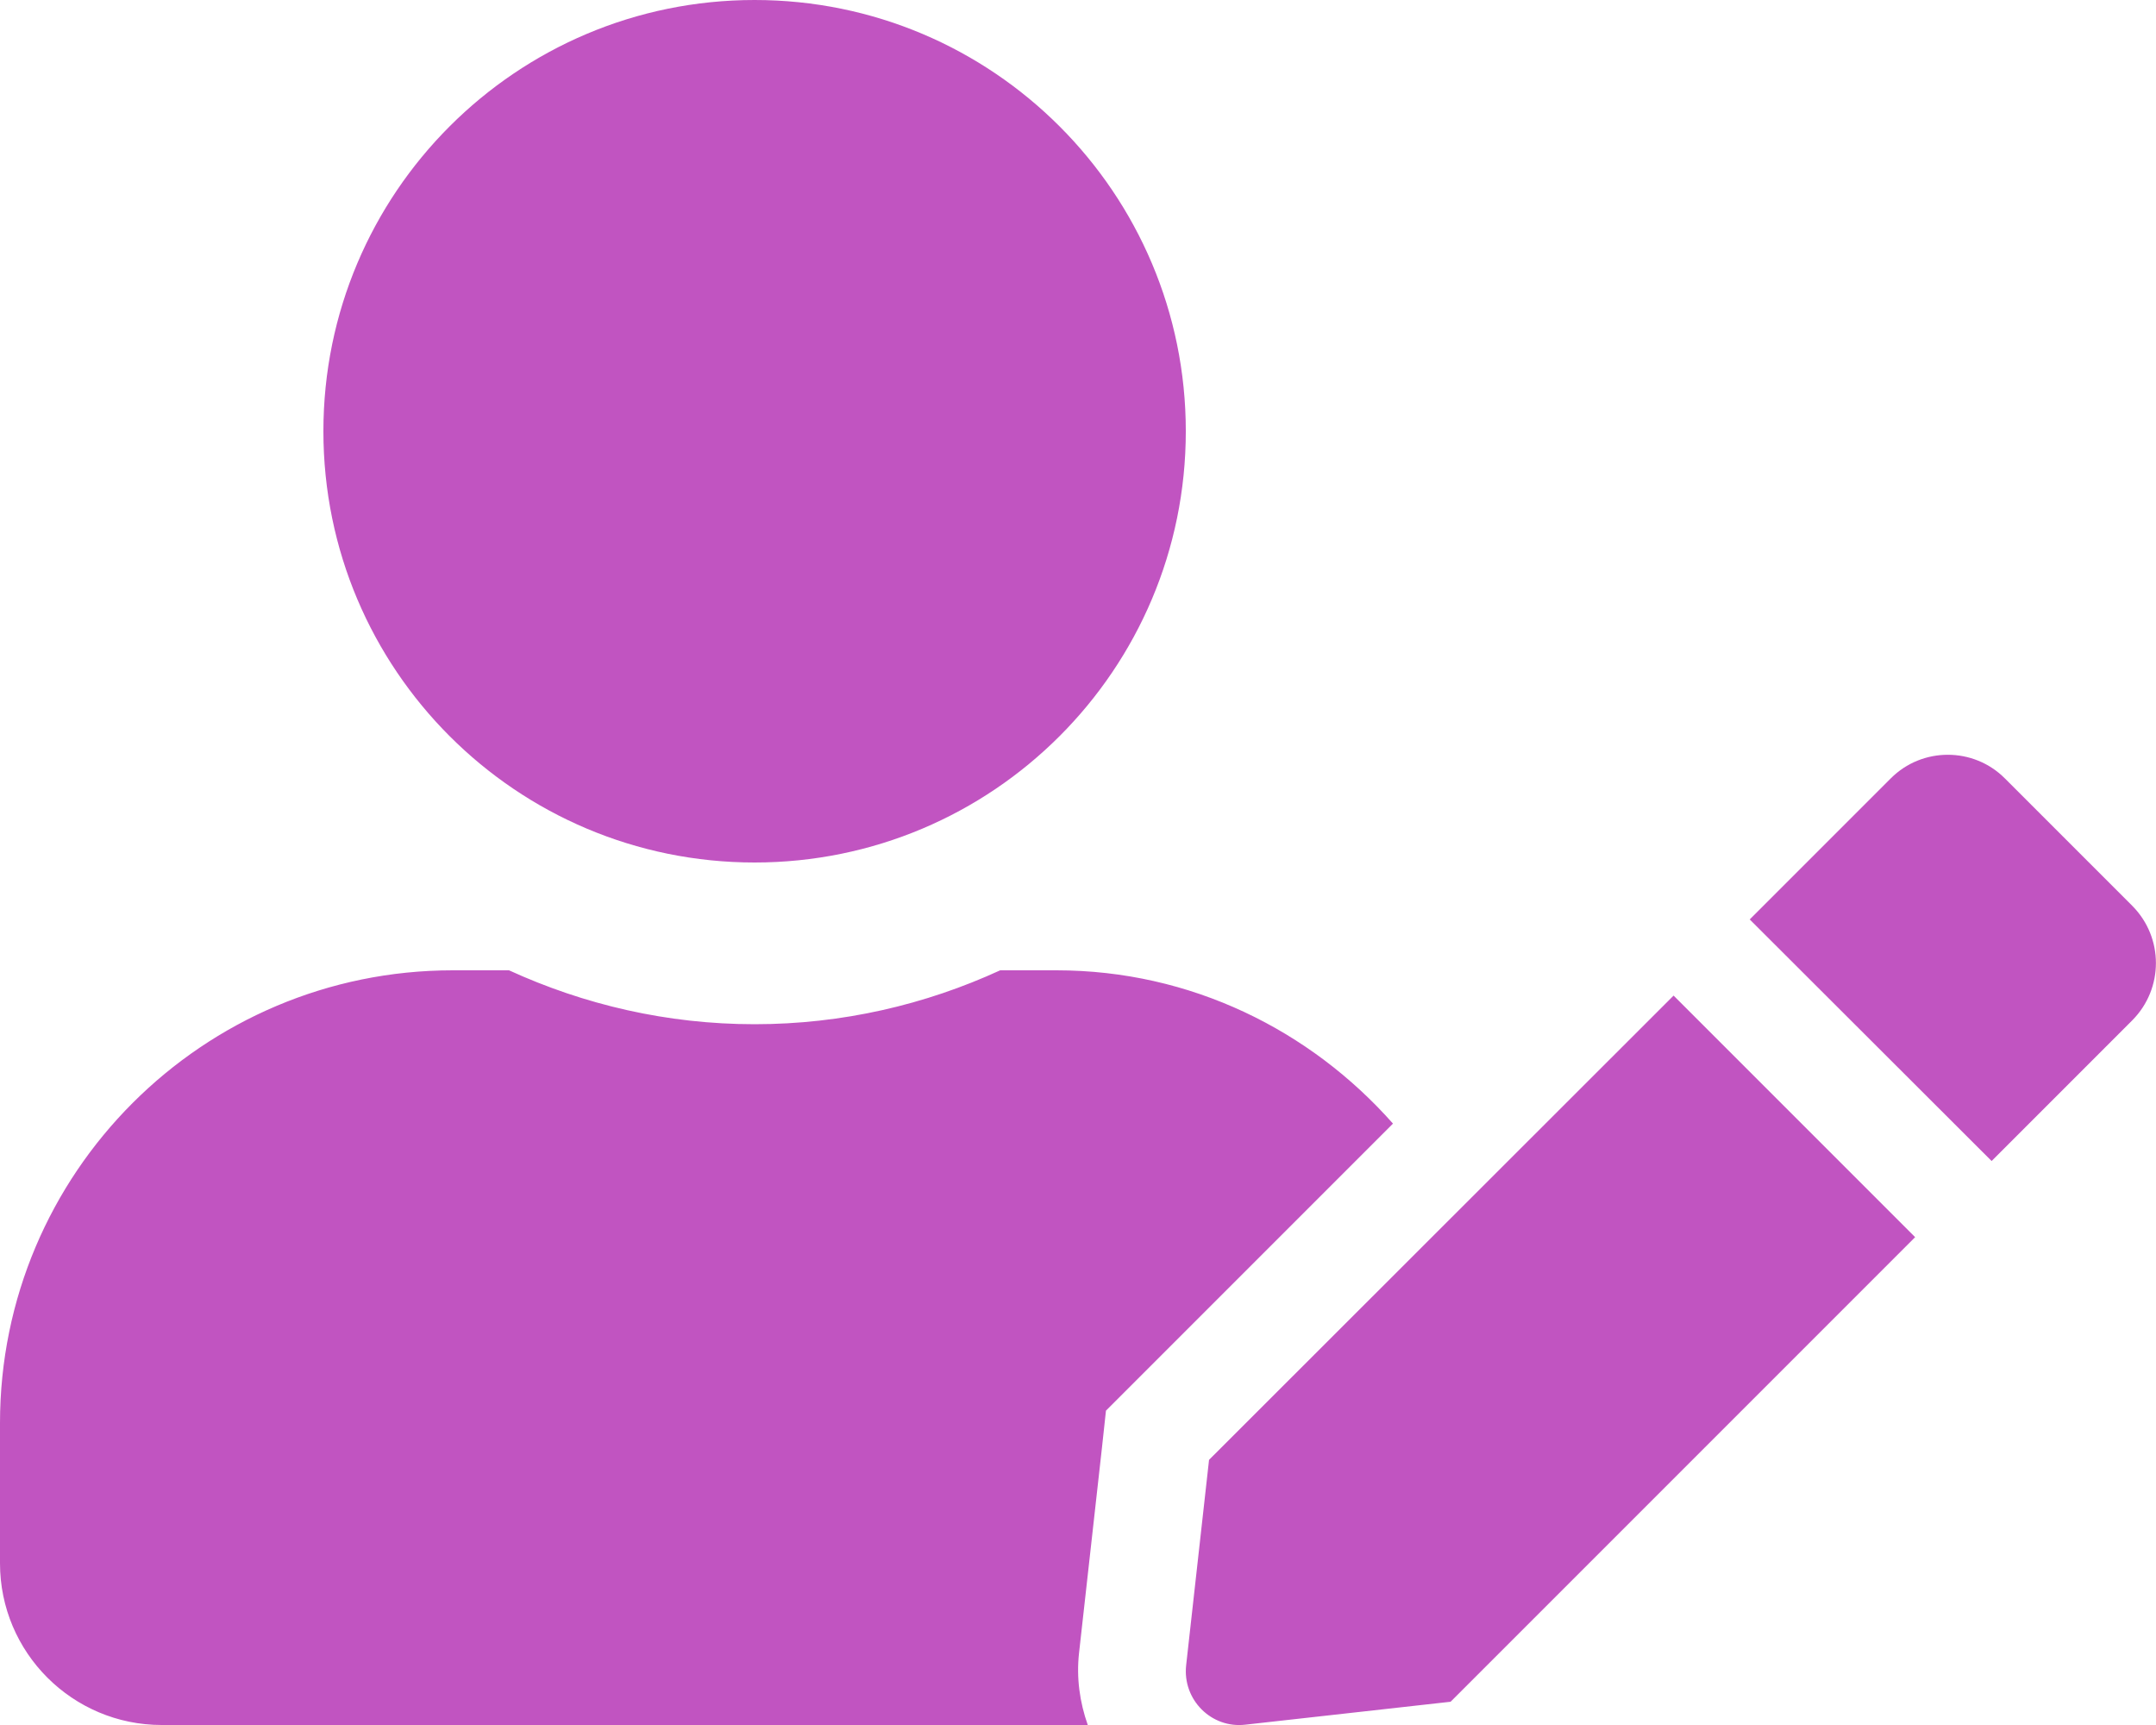
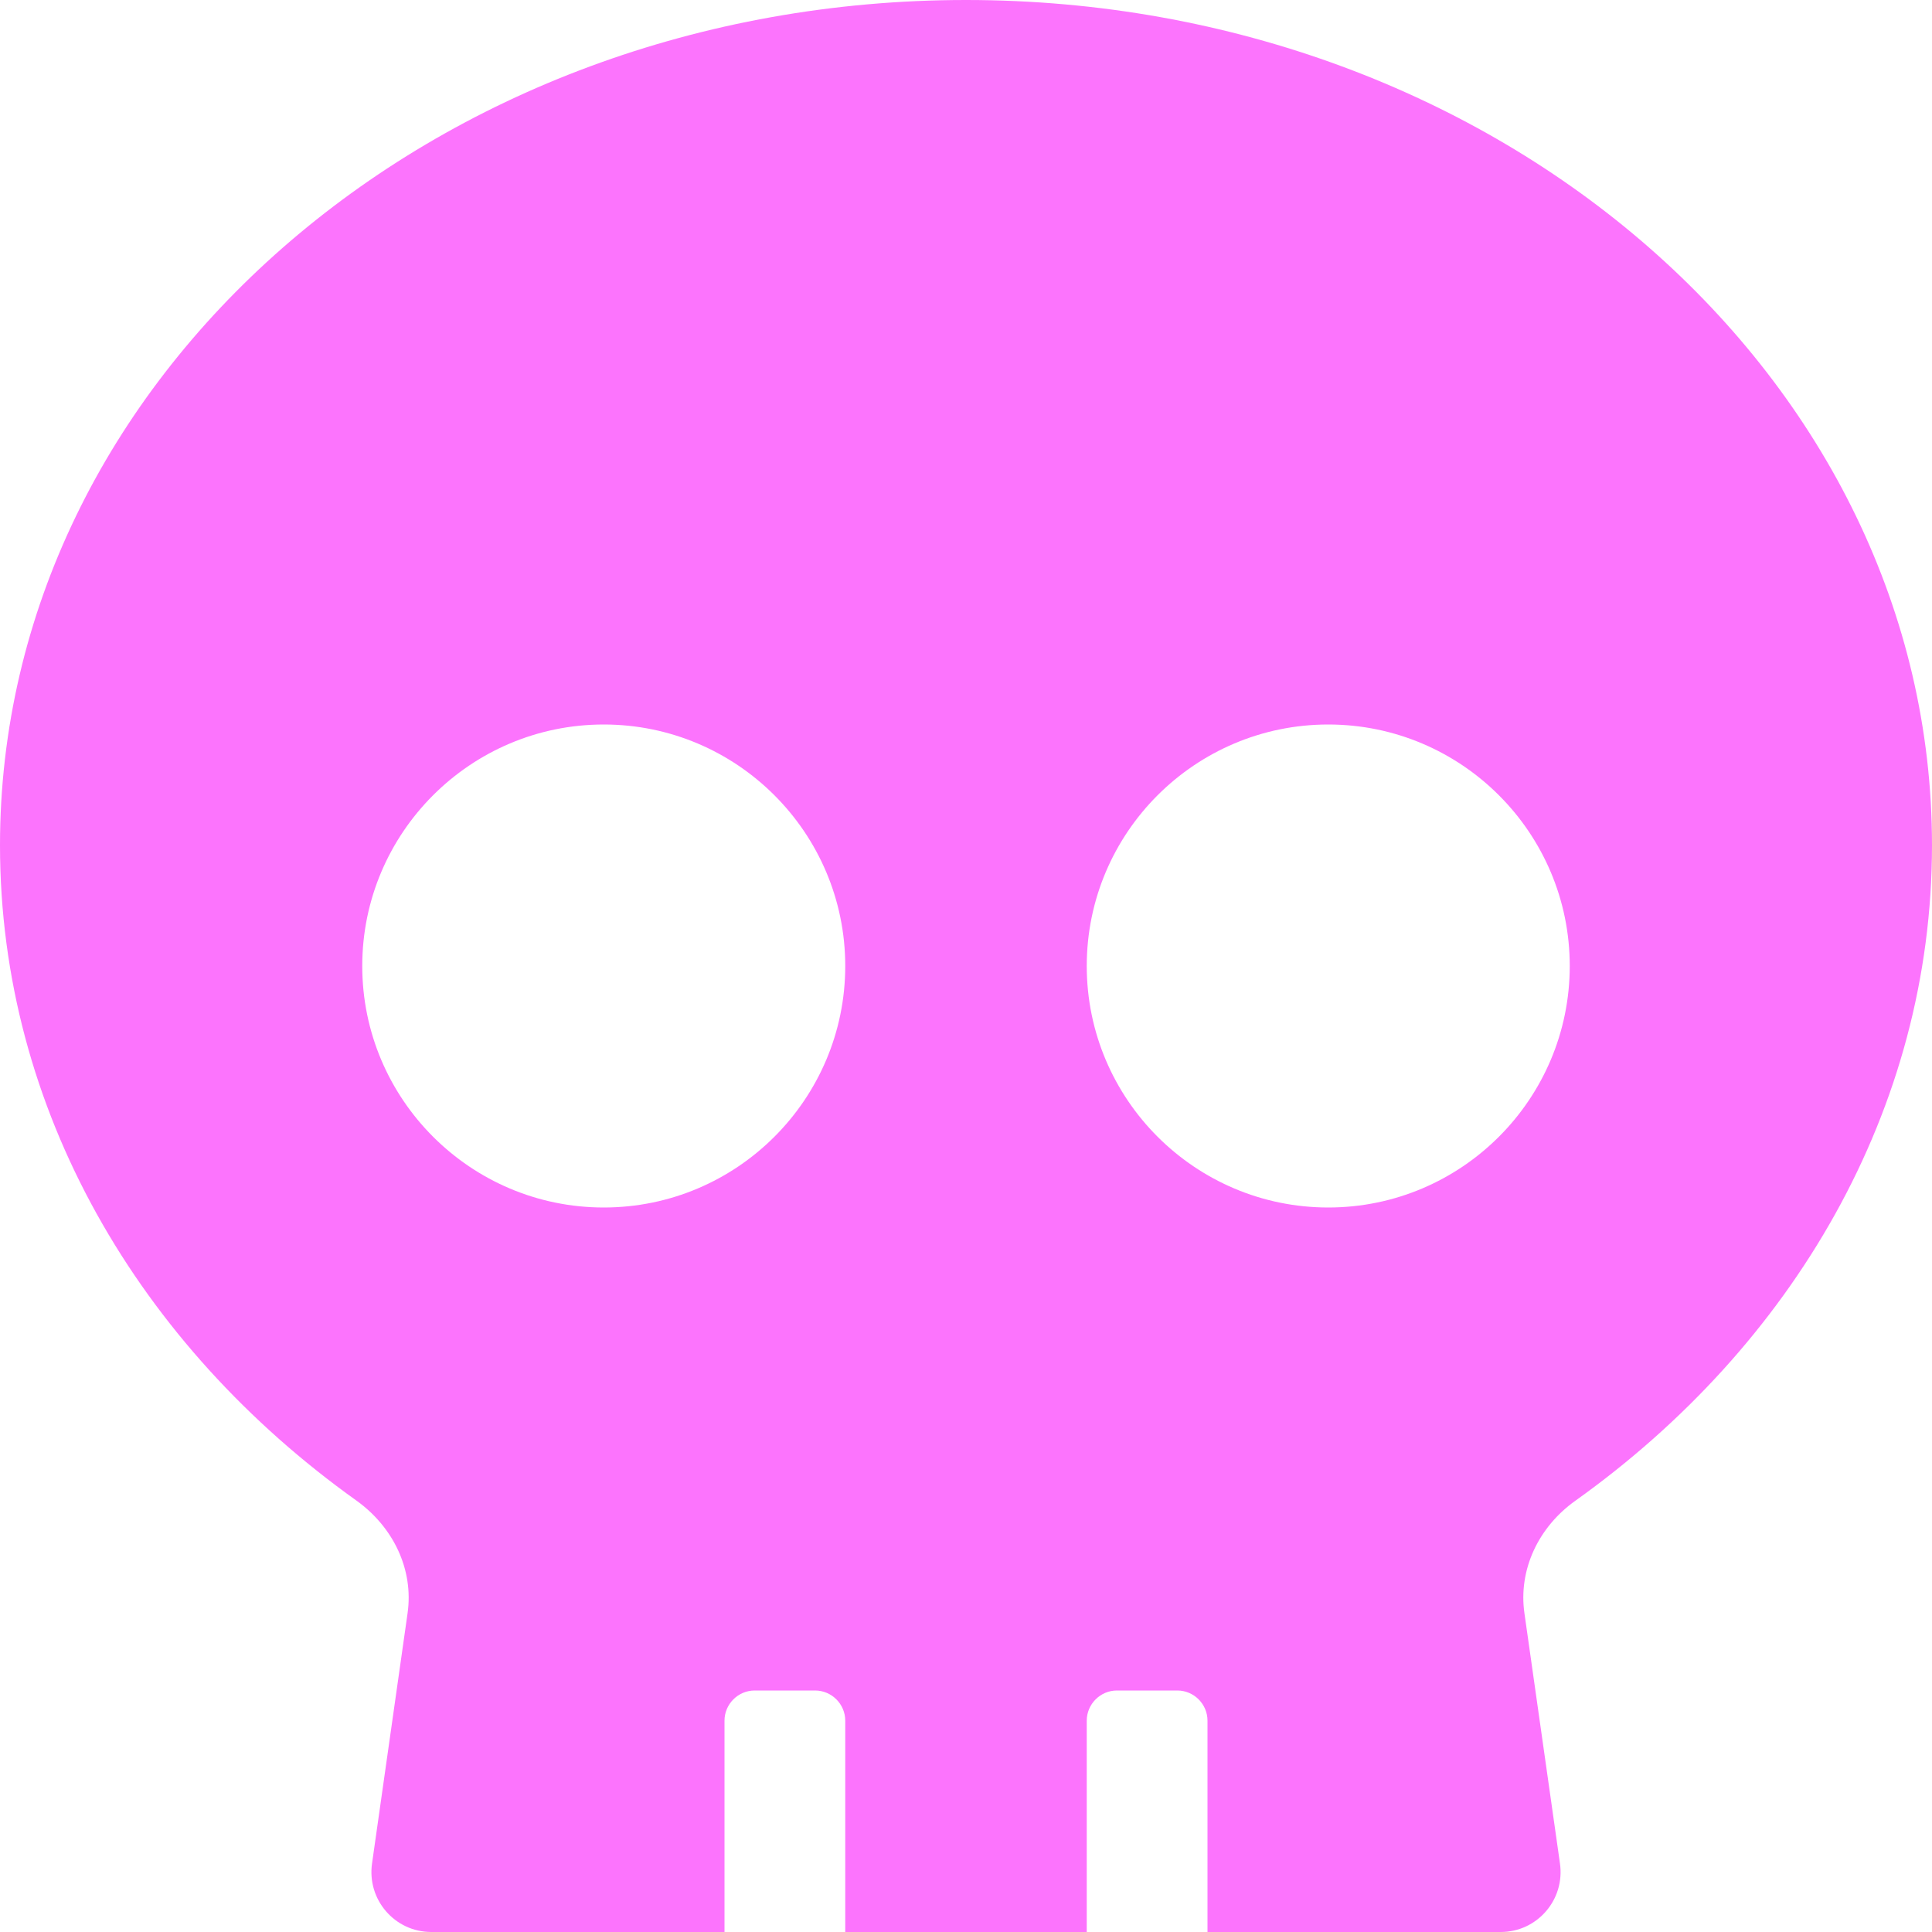
- <svg xmlns="http://www.w3.org/2000/svg" style="fill:#C154C1;" viewBox="0 0 640 512">
-   <path d="M224 256c70.7 0 128-57.3 128-128S294.7 0 224 0 96 57.3 96 128s57.3 128 128 128zm89.6 32h-16.7c-22.2 10.2-46.9 16-72.9 16s-50.6-5.8-72.9-16h-16.7C60.2 288 0 348.2 0 422.4V464c0 26.5 21.5 48 48 48h274.9c-2.4-6.8-3.4-14-2.6-21.3l6.8-60.9 1.2-11.1 7.9-7.9 77.3-77.3c-24.5-27.7-60-45.5-99.9-45.5zm45.3 145.3l-6.8 61c-1.1 10.2 7.5 18.8 17.6 17.6l60.9-6.8 137.9-137.9-71.7-71.7-137.9 137.8zM633 268.9L595.1 231c-9.3-9.3-24.5-9.3-33.8 0l-37.8 37.8-4.1 4.1 71.8 71.7 41.8-41.8c9.3-9.4 9.3-24.5 0-33.9z" />
+ <svg xmlns="http://www.w3.org/2000/svg" style="fill:#FC74FD;" viewBox="0 0 512 512">
+   <path d="M256 0C114.6 0 0 100.3 0 224c0 70.1 36.9 132.6 94.5 173.7 9.6 6.9 15.2 18.1 13.5 29.9l-9.4 66.2c-1.4 9.6 6 18.2 15.7 18.2H192v-56c0-4.4 3.6-8 8-8h16c4.4 0 8 3.6 8 8v56h64v-56c0-4.4 3.6-8 8-8h16c4.4 0 8 3.6 8 8v56h77.7c9.7 0 17.1-8.6 15.7-18.2l-9.4-66.2c-1.7-11.7 3.8-23 13.5-29.9C475.1 356.6 512 294.1 512 224 512 100.3 397.4 0 256 0zm-96 320c-35.3 0-64-28.7-64-64s28.7-64 64-64 64 28.7 64 64-28.7 64-64 64zm192 0c-35.3 0-64-28.7-64-64s28.7-64 64-64 64 28.7 64 64-28.7 64-64 64z" />
</svg>
